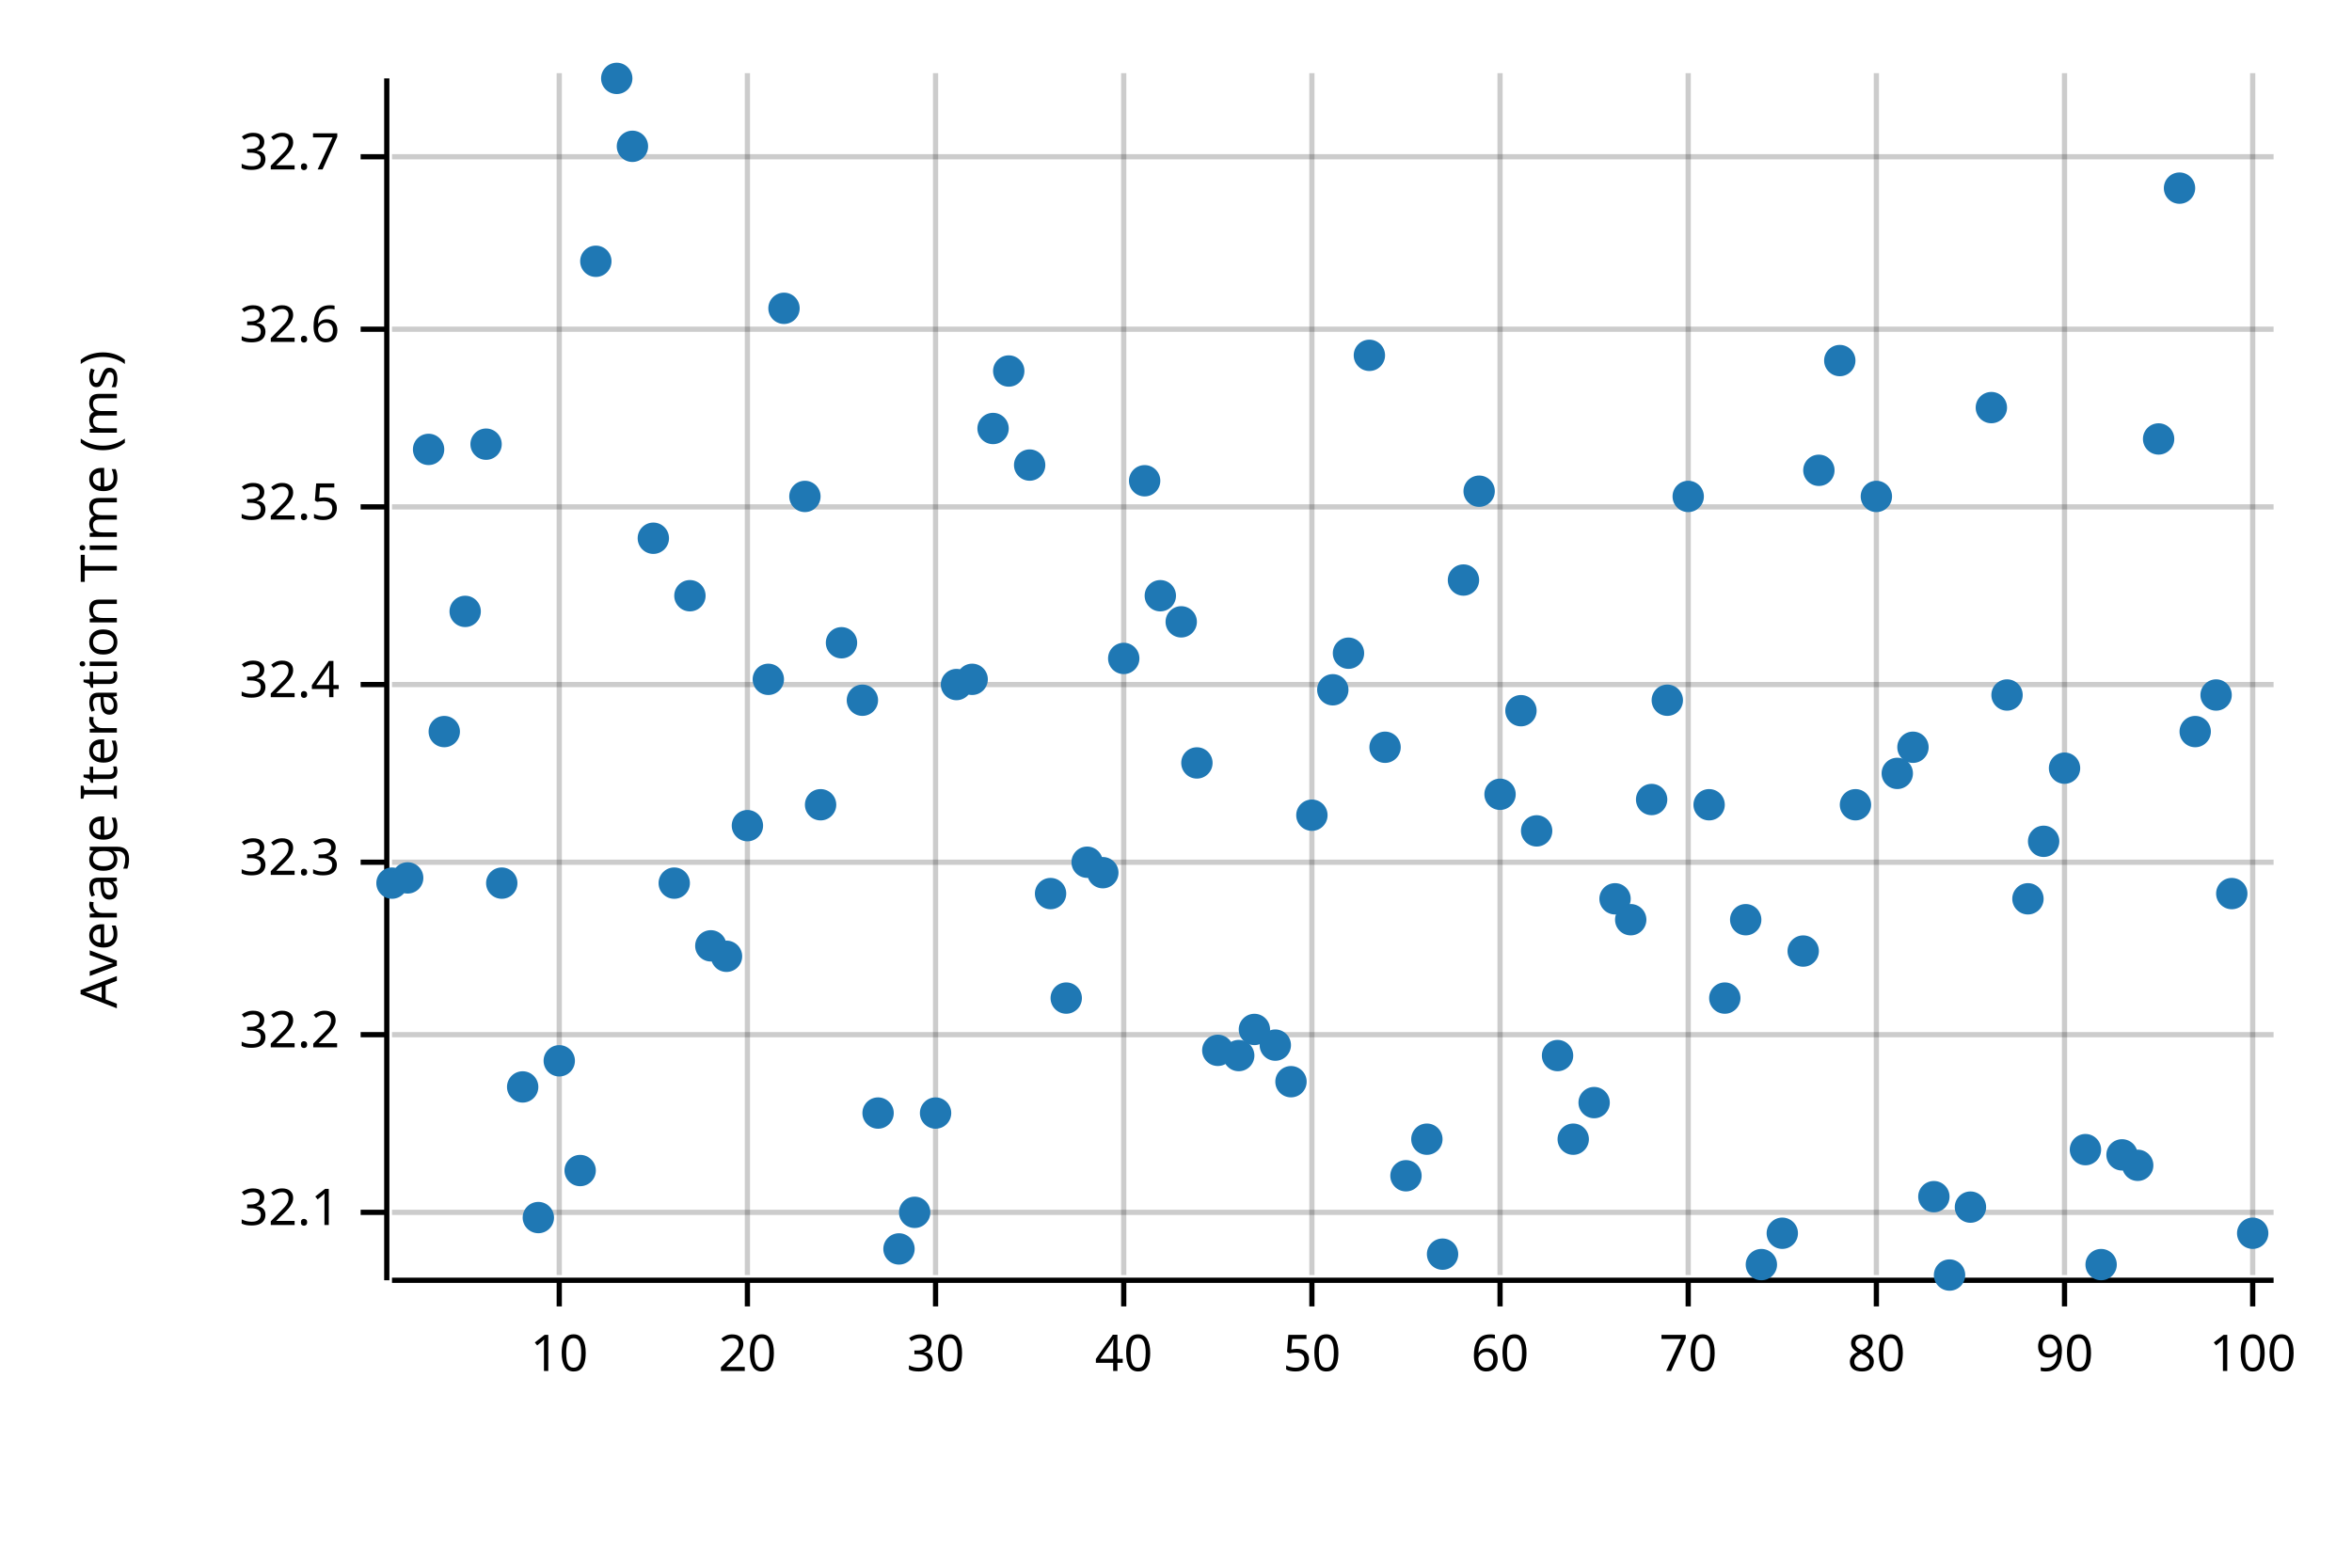
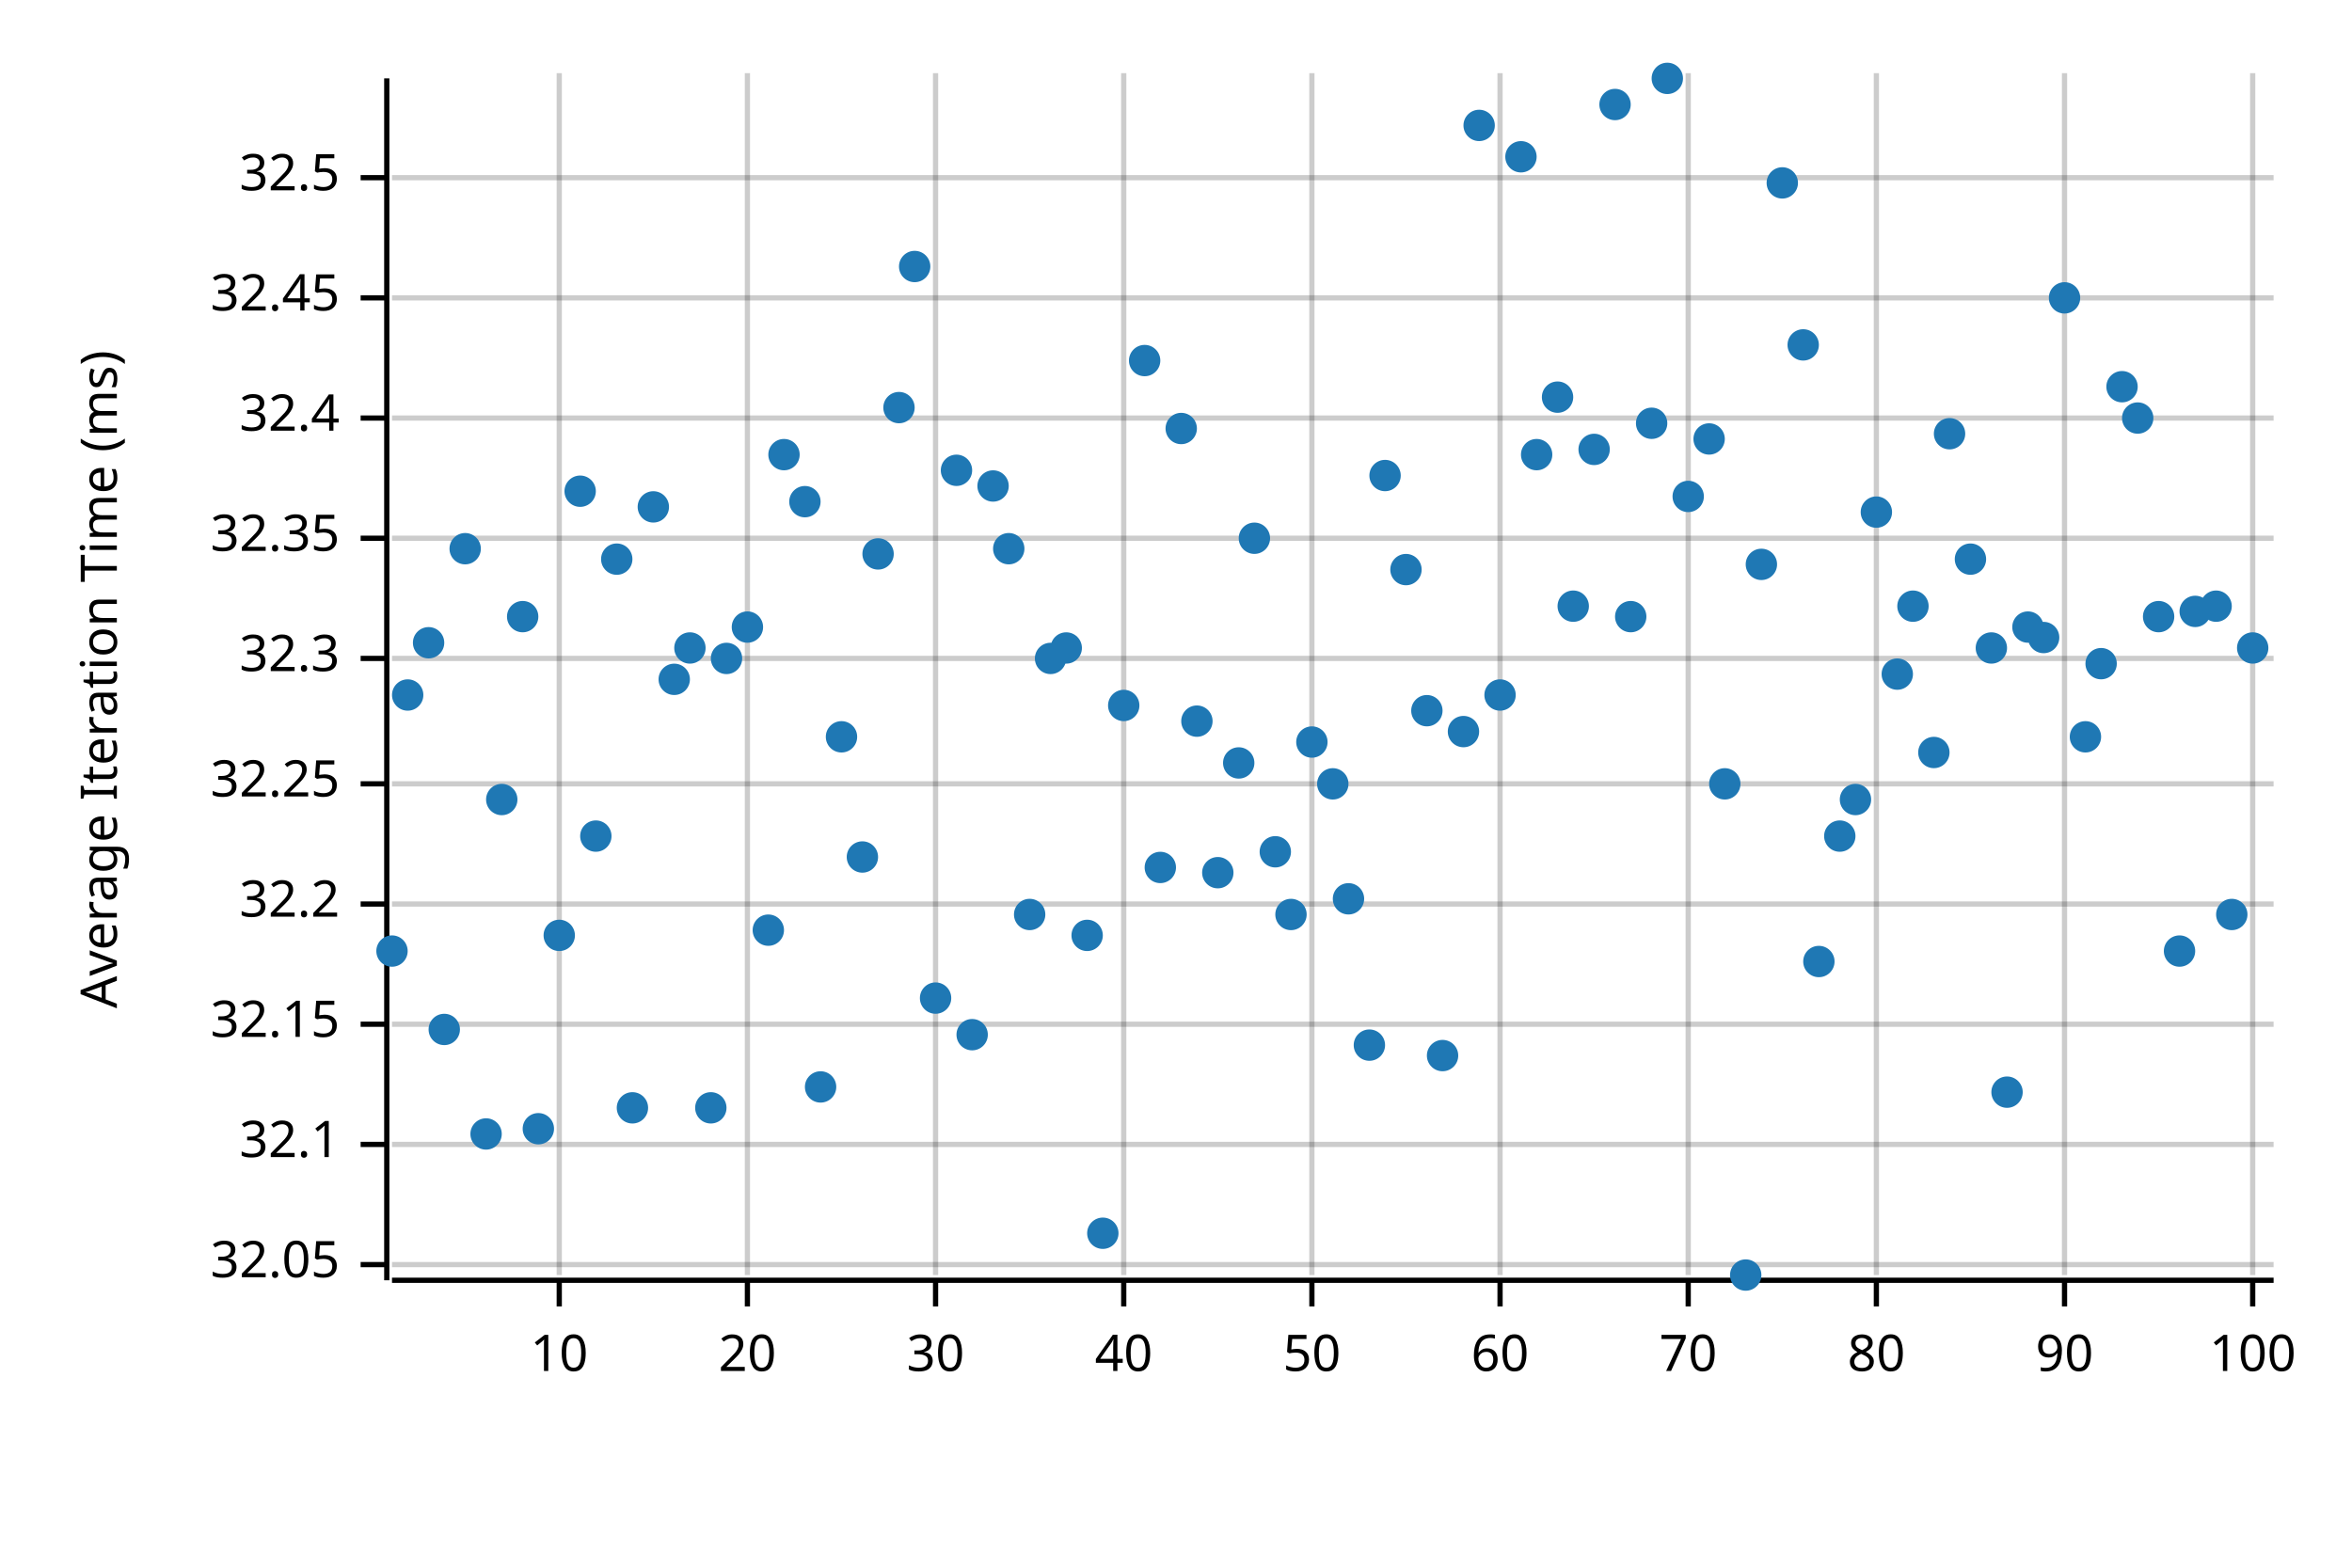
<svg xmlns="http://www.w3.org/2000/svg" width="450" height="300" viewBox="0 0 450 300">
  <text x="15" y="130" dy="0.76em" text-anchor="middle" font-family="sans-serif" font-size="9.677" opacity="1" fill="#000000" transform="rotate(270, 15, 130)">
Average Iteration Time (ms)
</text>
  <line opacity="0.2" stroke="#000000" stroke-width="1" x1="107" y1="244" x2="107" y2="14" />
  <line opacity="0.2" stroke="#000000" stroke-width="1" x1="143" y1="244" x2="143" y2="14" />
  <line opacity="0.2" stroke="#000000" stroke-width="1" x1="179" y1="244" x2="179" y2="14" />
  <line opacity="0.2" stroke="#000000" stroke-width="1" x1="215" y1="244" x2="215" y2="14" />
  <line opacity="0.2" stroke="#000000" stroke-width="1" x1="251" y1="244" x2="251" y2="14" />
  <line opacity="0.2" stroke="#000000" stroke-width="1" x1="287" y1="244" x2="287" y2="14" />
  <line opacity="0.2" stroke="#000000" stroke-width="1" x1="323" y1="244" x2="323" y2="14" />
  <line opacity="0.2" stroke="#000000" stroke-width="1" x1="359" y1="244" x2="359" y2="14" />
  <line opacity="0.2" stroke="#000000" stroke-width="1" x1="395" y1="244" x2="395" y2="14" />
  <line opacity="0.2" stroke="#000000" stroke-width="1" x1="431" y1="244" x2="431" y2="14" />
-   <line opacity="0.2" stroke="#000000" stroke-width="1" x1="75" y1="232" x2="435" y2="232" />
-   <line opacity="0.2" stroke="#000000" stroke-width="1" x1="75" y1="198" x2="435" y2="198" />
-   <line opacity="0.2" stroke="#000000" stroke-width="1" x1="75" y1="165" x2="435" y2="165" />
-   <line opacity="0.2" stroke="#000000" stroke-width="1" x1="75" y1="131" x2="435" y2="131" />
-   <line opacity="0.2" stroke="#000000" stroke-width="1" x1="75" y1="97" x2="435" y2="97" />
-   <line opacity="0.2" stroke="#000000" stroke-width="1" x1="75" y1="63" x2="435" y2="63" />
-   <line opacity="0.2" stroke="#000000" stroke-width="1" x1="75" y1="30" x2="435" y2="30" />
+   <line opacity="0.2" stroke="#000000" stroke-width="1" x1="75" y1="242" x2="435" y2="242" />
+   <line opacity="0.2" stroke="#000000" stroke-width="1" x1="75" y1="219" x2="435" y2="219" />
+   <line opacity="0.2" stroke="#000000" stroke-width="1" x1="75" y1="196" x2="435" y2="196" />
+   <line opacity="0.2" stroke="#000000" stroke-width="1" x1="75" y1="173" x2="435" y2="173" />
+   <line opacity="0.2" stroke="#000000" stroke-width="1" x1="75" y1="150" x2="435" y2="150" />
+   <line opacity="0.2" stroke="#000000" stroke-width="1" x1="75" y1="126" x2="435" y2="126" />
+   <line opacity="0.2" stroke="#000000" stroke-width="1" x1="75" y1="103" x2="435" y2="103" />
+   <line opacity="0.2" stroke="#000000" stroke-width="1" x1="75" y1="80" x2="435" y2="80" />
+   <line opacity="0.2" stroke="#000000" stroke-width="1" x1="75" y1="57" x2="435" y2="57" />
+   <line opacity="0.2" stroke="#000000" stroke-width="1" x1="75" y1="34" x2="435" y2="34" />
  <polyline fill="none" opacity="1" stroke="#000000" stroke-width="1" points="74,15 74,245 " />
-   <text x="65" y="232" dy="0.5ex" text-anchor="end" font-family="sans-serif" font-size="9.677" opacity="1" fill="#000000">
+   <text x="65" y="242" dy="0.5ex" text-anchor="end" font-family="sans-serif" font-size="9.677" opacity="1" fill="#000000">
+ 32.05
+ </text>
+   <polyline fill="none" opacity="1" stroke="#000000" stroke-width="1" points="69,242 74,242 " />
+   <text x="65" y="219" dy="0.5ex" text-anchor="end" font-family="sans-serif" font-size="9.677" opacity="1" fill="#000000">
32.1
</text>
-   <polyline fill="none" opacity="1" stroke="#000000" stroke-width="1" points="69,232 74,232 " />
-   <text x="65" y="198" dy="0.5ex" text-anchor="end" font-family="sans-serif" font-size="9.677" opacity="1" fill="#000000">
+   <polyline fill="none" opacity="1" stroke="#000000" stroke-width="1" points="69,219 74,219 " />
+   <text x="65" y="196" dy="0.5ex" text-anchor="end" font-family="sans-serif" font-size="9.677" opacity="1" fill="#000000">
+ 32.15
+ </text>
+   <polyline fill="none" opacity="1" stroke="#000000" stroke-width="1" points="69,196 74,196 " />
+   <text x="65" y="173" dy="0.5ex" text-anchor="end" font-family="sans-serif" font-size="9.677" opacity="1" fill="#000000">
32.2
</text>
-   <polyline fill="none" opacity="1" stroke="#000000" stroke-width="1" points="69,198 74,198 " />
-   <text x="65" y="165" dy="0.5ex" text-anchor="end" font-family="sans-serif" font-size="9.677" opacity="1" fill="#000000">
+   <polyline fill="none" opacity="1" stroke="#000000" stroke-width="1" points="69,173 74,173 " />
+   <text x="65" y="150" dy="0.5ex" text-anchor="end" font-family="sans-serif" font-size="9.677" opacity="1" fill="#000000">
+ 32.25
+ </text>
+   <polyline fill="none" opacity="1" stroke="#000000" stroke-width="1" points="69,150 74,150 " />
+   <text x="65" y="126" dy="0.5ex" text-anchor="end" font-family="sans-serif" font-size="9.677" opacity="1" fill="#000000">
32.3
</text>
-   <polyline fill="none" opacity="1" stroke="#000000" stroke-width="1" points="69,165 74,165 " />
-   <text x="65" y="131" dy="0.5ex" text-anchor="end" font-family="sans-serif" font-size="9.677" opacity="1" fill="#000000">
+   <polyline fill="none" opacity="1" stroke="#000000" stroke-width="1" points="69,126 74,126 " />
+   <text x="65" y="103" dy="0.5ex" text-anchor="end" font-family="sans-serif" font-size="9.677" opacity="1" fill="#000000">
+ 32.35
+ </text>
+   <polyline fill="none" opacity="1" stroke="#000000" stroke-width="1" points="69,103 74,103 " />
+   <text x="65" y="80" dy="0.5ex" text-anchor="end" font-family="sans-serif" font-size="9.677" opacity="1" fill="#000000">
32.4
</text>
-   <polyline fill="none" opacity="1" stroke="#000000" stroke-width="1" points="69,131 74,131 " />
-   <text x="65" y="97" dy="0.5ex" text-anchor="end" font-family="sans-serif" font-size="9.677" opacity="1" fill="#000000">
+   <polyline fill="none" opacity="1" stroke="#000000" stroke-width="1" points="69,80 74,80 " />
+   <text x="65" y="57" dy="0.5ex" text-anchor="end" font-family="sans-serif" font-size="9.677" opacity="1" fill="#000000">
+ 32.45
+ </text>
+   <polyline fill="none" opacity="1" stroke="#000000" stroke-width="1" points="69,57 74,57 " />
+   <text x="65" y="34" dy="0.5ex" text-anchor="end" font-family="sans-serif" font-size="9.677" opacity="1" fill="#000000">
32.5
</text>
-   <polyline fill="none" opacity="1" stroke="#000000" stroke-width="1" points="69,97 74,97 " />
-   <text x="65" y="63" dy="0.5ex" text-anchor="end" font-family="sans-serif" font-size="9.677" opacity="1" fill="#000000">
- 32.6
- </text>
-   <polyline fill="none" opacity="1" stroke="#000000" stroke-width="1" points="69,63 74,63 " />
-   <text x="65" y="30" dy="0.5ex" text-anchor="end" font-family="sans-serif" font-size="9.677" opacity="1" fill="#000000">
- 32.7
- </text>
-   <polyline fill="none" opacity="1" stroke="#000000" stroke-width="1" points="69,30 74,30 " />
+   <polyline fill="none" opacity="1" stroke="#000000" stroke-width="1" points="69,34 74,34 " />
  <polyline fill="none" opacity="1" stroke="#000000" stroke-width="1" points="75,245 435,245 " />
  <text x="107" y="255" dy="0.76em" text-anchor="middle" font-family="sans-serif" font-size="9.677" opacity="1" fill="#000000">
10
</text>
  <polyline fill="none" opacity="1" stroke="#000000" stroke-width="1" points="107,245 107,250 " />
  <text x="143" y="255" dy="0.76em" text-anchor="middle" font-family="sans-serif" font-size="9.677" opacity="1" fill="#000000">
20
</text>
  <polyline fill="none" opacity="1" stroke="#000000" stroke-width="1" points="143,245 143,250 " />
  <text x="179" y="255" dy="0.76em" text-anchor="middle" font-family="sans-serif" font-size="9.677" opacity="1" fill="#000000">
30
</text>
  <polyline fill="none" opacity="1" stroke="#000000" stroke-width="1" points="179,245 179,250 " />
  <text x="215" y="255" dy="0.76em" text-anchor="middle" font-family="sans-serif" font-size="9.677" opacity="1" fill="#000000">
40
</text>
  <polyline fill="none" opacity="1" stroke="#000000" stroke-width="1" points="215,245 215,250 " />
  <text x="251" y="255" dy="0.76em" text-anchor="middle" font-family="sans-serif" font-size="9.677" opacity="1" fill="#000000">
50
</text>
  <polyline fill="none" opacity="1" stroke="#000000" stroke-width="1" points="251,245 251,250 " />
  <text x="287" y="255" dy="0.76em" text-anchor="middle" font-family="sans-serif" font-size="9.677" opacity="1" fill="#000000">
60
</text>
  <polyline fill="none" opacity="1" stroke="#000000" stroke-width="1" points="287,245 287,250 " />
  <text x="323" y="255" dy="0.76em" text-anchor="middle" font-family="sans-serif" font-size="9.677" opacity="1" fill="#000000">
70
</text>
  <polyline fill="none" opacity="1" stroke="#000000" stroke-width="1" points="323,245 323,250 " />
  <text x="359" y="255" dy="0.76em" text-anchor="middle" font-family="sans-serif" font-size="9.677" opacity="1" fill="#000000">
80
</text>
  <polyline fill="none" opacity="1" stroke="#000000" stroke-width="1" points="359,245 359,250 " />
  <text x="395" y="255" dy="0.76em" text-anchor="middle" font-family="sans-serif" font-size="9.677" opacity="1" fill="#000000">
90
</text>
  <polyline fill="none" opacity="1" stroke="#000000" stroke-width="1" points="395,245 395,250 " />
  <text x="431" y="255" dy="0.76em" text-anchor="middle" font-family="sans-serif" font-size="9.677" opacity="1" fill="#000000">
100
</text>
  <polyline fill="none" opacity="1" stroke="#000000" stroke-width="1" points="431,245 431,250 " />
-   <circle cx="75" cy="169" r="3" opacity="1" fill="#1F78B4" stroke="none" stroke-width="1" />
-   <circle cx="78" cy="168" r="3" opacity="1" fill="#1F78B4" stroke="none" stroke-width="1" />
-   <circle cx="82" cy="86" r="3" opacity="1" fill="#1F78B4" stroke="none" stroke-width="1" />
-   <circle cx="85" cy="140" r="3" opacity="1" fill="#1F78B4" stroke="none" stroke-width="1" />
-   <circle cx="89" cy="117" r="3" opacity="1" fill="#1F78B4" stroke="none" stroke-width="1" />
-   <circle cx="93" cy="85" r="3" opacity="1" fill="#1F78B4" stroke="none" stroke-width="1" />
-   <circle cx="96" cy="169" r="3" opacity="1" fill="#1F78B4" stroke="none" stroke-width="1" />
-   <circle cx="100" cy="208" r="3" opacity="1" fill="#1F78B4" stroke="none" stroke-width="1" />
-   <circle cx="103" cy="233" r="3" opacity="1" fill="#1F78B4" stroke="none" stroke-width="1" />
-   <circle cx="107" cy="203" r="3" opacity="1" fill="#1F78B4" stroke="none" stroke-width="1" />
-   <circle cx="111" cy="224" r="3" opacity="1" fill="#1F78B4" stroke="none" stroke-width="1" />
-   <circle cx="114" cy="50" r="3" opacity="1" fill="#1F78B4" stroke="none" stroke-width="1" />
-   <circle cx="118" cy="15" r="3" opacity="1" fill="#1F78B4" stroke="none" stroke-width="1" />
-   <circle cx="121" cy="28" r="3" opacity="1" fill="#1F78B4" stroke="none" stroke-width="1" />
-   <circle cx="125" cy="103" r="3" opacity="1" fill="#1F78B4" stroke="none" stroke-width="1" />
-   <circle cx="129" cy="169" r="3" opacity="1" fill="#1F78B4" stroke="none" stroke-width="1" />
-   <circle cx="132" cy="114" r="3" opacity="1" fill="#1F78B4" stroke="none" stroke-width="1" />
-   <circle cx="136" cy="181" r="3" opacity="1" fill="#1F78B4" stroke="none" stroke-width="1" />
-   <circle cx="139" cy="183" r="3" opacity="1" fill="#1F78B4" stroke="none" stroke-width="1" />
-   <circle cx="143" cy="158" r="3" opacity="1" fill="#1F78B4" stroke="none" stroke-width="1" />
-   <circle cx="147" cy="130" r="3" opacity="1" fill="#1F78B4" stroke="none" stroke-width="1" />
-   <circle cx="150" cy="59" r="3" opacity="1" fill="#1F78B4" stroke="none" stroke-width="1" />
-   <circle cx="154" cy="95" r="3" opacity="1" fill="#1F78B4" stroke="none" stroke-width="1" />
-   <circle cx="157" cy="154" r="3" opacity="1" fill="#1F78B4" stroke="none" stroke-width="1" />
-   <circle cx="161" cy="123" r="3" opacity="1" fill="#1F78B4" stroke="none" stroke-width="1" />
-   <circle cx="165" cy="134" r="3" opacity="1" fill="#1F78B4" stroke="none" stroke-width="1" />
-   <circle cx="168" cy="213" r="3" opacity="1" fill="#1F78B4" stroke="none" stroke-width="1" />
-   <circle cx="172" cy="239" r="3" opacity="1" fill="#1F78B4" stroke="none" stroke-width="1" />
-   <circle cx="175" cy="232" r="3" opacity="1" fill="#1F78B4" stroke="none" stroke-width="1" />
-   <circle cx="179" cy="213" r="3" opacity="1" fill="#1F78B4" stroke="none" stroke-width="1" />
-   <circle cx="183" cy="131" r="3" opacity="1" fill="#1F78B4" stroke="none" stroke-width="1" />
-   <circle cx="186" cy="130" r="3" opacity="1" fill="#1F78B4" stroke="none" stroke-width="1" />
-   <circle cx="190" cy="82" r="3" opacity="1" fill="#1F78B4" stroke="none" stroke-width="1" />
-   <circle cx="193" cy="71" r="3" opacity="1" fill="#1F78B4" stroke="none" stroke-width="1" />
-   <circle cx="197" cy="89" r="3" opacity="1" fill="#1F78B4" stroke="none" stroke-width="1" />
-   <circle cx="201" cy="171" r="3" opacity="1" fill="#1F78B4" stroke="none" stroke-width="1" />
-   <circle cx="204" cy="191" r="3" opacity="1" fill="#1F78B4" stroke="none" stroke-width="1" />
-   <circle cx="208" cy="165" r="3" opacity="1" fill="#1F78B4" stroke="none" stroke-width="1" />
-   <circle cx="211" cy="167" r="3" opacity="1" fill="#1F78B4" stroke="none" stroke-width="1" />
-   <circle cx="215" cy="126" r="3" opacity="1" fill="#1F78B4" stroke="none" stroke-width="1" />
-   <circle cx="219" cy="92" r="3" opacity="1" fill="#1F78B4" stroke="none" stroke-width="1" />
-   <circle cx="222" cy="114" r="3" opacity="1" fill="#1F78B4" stroke="none" stroke-width="1" />
-   <circle cx="226" cy="119" r="3" opacity="1" fill="#1F78B4" stroke="none" stroke-width="1" />
-   <circle cx="229" cy="146" r="3" opacity="1" fill="#1F78B4" stroke="none" stroke-width="1" />
-   <circle cx="233" cy="201" r="3" opacity="1" fill="#1F78B4" stroke="none" stroke-width="1" />
-   <circle cx="237" cy="202" r="3" opacity="1" fill="#1F78B4" stroke="none" stroke-width="1" />
-   <circle cx="240" cy="197" r="3" opacity="1" fill="#1F78B4" stroke="none" stroke-width="1" />
-   <circle cx="244" cy="200" r="3" opacity="1" fill="#1F78B4" stroke="none" stroke-width="1" />
-   <circle cx="247" cy="207" r="3" opacity="1" fill="#1F78B4" stroke="none" stroke-width="1" />
-   <circle cx="251" cy="156" r="3" opacity="1" fill="#1F78B4" stroke="none" stroke-width="1" />
-   <circle cx="255" cy="132" r="3" opacity="1" fill="#1F78B4" stroke="none" stroke-width="1" />
-   <circle cx="258" cy="125" r="3" opacity="1" fill="#1F78B4" stroke="none" stroke-width="1" />
-   <circle cx="262" cy="68" r="3" opacity="1" fill="#1F78B4" stroke="none" stroke-width="1" />
-   <circle cx="265" cy="143" r="3" opacity="1" fill="#1F78B4" stroke="none" stroke-width="1" />
-   <circle cx="269" cy="225" r="3" opacity="1" fill="#1F78B4" stroke="none" stroke-width="1" />
-   <circle cx="273" cy="218" r="3" opacity="1" fill="#1F78B4" stroke="none" stroke-width="1" />
-   <circle cx="276" cy="240" r="3" opacity="1" fill="#1F78B4" stroke="none" stroke-width="1" />
-   <circle cx="280" cy="111" r="3" opacity="1" fill="#1F78B4" stroke="none" stroke-width="1" />
-   <circle cx="283" cy="94" r="3" opacity="1" fill="#1F78B4" stroke="none" stroke-width="1" />
-   <circle cx="287" cy="152" r="3" opacity="1" fill="#1F78B4" stroke="none" stroke-width="1" />
-   <circle cx="291" cy="136" r="3" opacity="1" fill="#1F78B4" stroke="none" stroke-width="1" />
-   <circle cx="294" cy="159" r="3" opacity="1" fill="#1F78B4" stroke="none" stroke-width="1" />
-   <circle cx="298" cy="202" r="3" opacity="1" fill="#1F78B4" stroke="none" stroke-width="1" />
-   <circle cx="301" cy="218" r="3" opacity="1" fill="#1F78B4" stroke="none" stroke-width="1" />
-   <circle cx="305" cy="211" r="3" opacity="1" fill="#1F78B4" stroke="none" stroke-width="1" />
-   <circle cx="309" cy="172" r="3" opacity="1" fill="#1F78B4" stroke="none" stroke-width="1" />
-   <circle cx="312" cy="176" r="3" opacity="1" fill="#1F78B4" stroke="none" stroke-width="1" />
-   <circle cx="316" cy="153" r="3" opacity="1" fill="#1F78B4" stroke="none" stroke-width="1" />
-   <circle cx="319" cy="134" r="3" opacity="1" fill="#1F78B4" stroke="none" stroke-width="1" />
+   <circle cx="75" cy="182" r="3" opacity="1" fill="#1F78B4" stroke="none" stroke-width="1" />
+   <circle cx="78" cy="133" r="3" opacity="1" fill="#1F78B4" stroke="none" stroke-width="1" />
+   <circle cx="82" cy="123" r="3" opacity="1" fill="#1F78B4" stroke="none" stroke-width="1" />
+   <circle cx="85" cy="197" r="3" opacity="1" fill="#1F78B4" stroke="none" stroke-width="1" />
+   <circle cx="89" cy="105" r="3" opacity="1" fill="#1F78B4" stroke="none" stroke-width="1" />
+   <circle cx="93" cy="217" r="3" opacity="1" fill="#1F78B4" stroke="none" stroke-width="1" />
+   <circle cx="96" cy="153" r="3" opacity="1" fill="#1F78B4" stroke="none" stroke-width="1" />
+   <circle cx="100" cy="118" r="3" opacity="1" fill="#1F78B4" stroke="none" stroke-width="1" />
+   <circle cx="103" cy="216" r="3" opacity="1" fill="#1F78B4" stroke="none" stroke-width="1" />
+   <circle cx="107" cy="179" r="3" opacity="1" fill="#1F78B4" stroke="none" stroke-width="1" />
+   <circle cx="111" cy="94" r="3" opacity="1" fill="#1F78B4" stroke="none" stroke-width="1" />
+   <circle cx="114" cy="160" r="3" opacity="1" fill="#1F78B4" stroke="none" stroke-width="1" />
+   <circle cx="118" cy="107" r="3" opacity="1" fill="#1F78B4" stroke="none" stroke-width="1" />
+   <circle cx="121" cy="212" r="3" opacity="1" fill="#1F78B4" stroke="none" stroke-width="1" />
+   <circle cx="125" cy="97" r="3" opacity="1" fill="#1F78B4" stroke="none" stroke-width="1" />
+   <circle cx="129" cy="130" r="3" opacity="1" fill="#1F78B4" stroke="none" stroke-width="1" />
+   <circle cx="132" cy="124" r="3" opacity="1" fill="#1F78B4" stroke="none" stroke-width="1" />
+   <circle cx="136" cy="212" r="3" opacity="1" fill="#1F78B4" stroke="none" stroke-width="1" />
+   <circle cx="139" cy="126" r="3" opacity="1" fill="#1F78B4" stroke="none" stroke-width="1" />
+   <circle cx="143" cy="120" r="3" opacity="1" fill="#1F78B4" stroke="none" stroke-width="1" />
+   <circle cx="147" cy="178" r="3" opacity="1" fill="#1F78B4" stroke="none" stroke-width="1" />
+   <circle cx="150" cy="87" r="3" opacity="1" fill="#1F78B4" stroke="none" stroke-width="1" />
+   <circle cx="154" cy="96" r="3" opacity="1" fill="#1F78B4" stroke="none" stroke-width="1" />
+   <circle cx="157" cy="208" r="3" opacity="1" fill="#1F78B4" stroke="none" stroke-width="1" />
+   <circle cx="161" cy="141" r="3" opacity="1" fill="#1F78B4" stroke="none" stroke-width="1" />
+   <circle cx="165" cy="164" r="3" opacity="1" fill="#1F78B4" stroke="none" stroke-width="1" />
+   <circle cx="168" cy="106" r="3" opacity="1" fill="#1F78B4" stroke="none" stroke-width="1" />
+   <circle cx="172" cy="78" r="3" opacity="1" fill="#1F78B4" stroke="none" stroke-width="1" />
+   <circle cx="175" cy="51" r="3" opacity="1" fill="#1F78B4" stroke="none" stroke-width="1" />
+   <circle cx="179" cy="191" r="3" opacity="1" fill="#1F78B4" stroke="none" stroke-width="1" />
+   <circle cx="183" cy="90" r="3" opacity="1" fill="#1F78B4" stroke="none" stroke-width="1" />
+   <circle cx="186" cy="198" r="3" opacity="1" fill="#1F78B4" stroke="none" stroke-width="1" />
+   <circle cx="190" cy="93" r="3" opacity="1" fill="#1F78B4" stroke="none" stroke-width="1" />
+   <circle cx="193" cy="105" r="3" opacity="1" fill="#1F78B4" stroke="none" stroke-width="1" />
+   <circle cx="197" cy="175" r="3" opacity="1" fill="#1F78B4" stroke="none" stroke-width="1" />
+   <circle cx="201" cy="126" r="3" opacity="1" fill="#1F78B4" stroke="none" stroke-width="1" />
+   <circle cx="204" cy="124" r="3" opacity="1" fill="#1F78B4" stroke="none" stroke-width="1" />
+   <circle cx="208" cy="179" r="3" opacity="1" fill="#1F78B4" stroke="none" stroke-width="1" />
+   <circle cx="211" cy="236" r="3" opacity="1" fill="#1F78B4" stroke="none" stroke-width="1" />
+   <circle cx="215" cy="135" r="3" opacity="1" fill="#1F78B4" stroke="none" stroke-width="1" />
+   <circle cx="219" cy="69" r="3" opacity="1" fill="#1F78B4" stroke="none" stroke-width="1" />
+   <circle cx="222" cy="166" r="3" opacity="1" fill="#1F78B4" stroke="none" stroke-width="1" />
+   <circle cx="226" cy="82" r="3" opacity="1" fill="#1F78B4" stroke="none" stroke-width="1" />
+   <circle cx="229" cy="138" r="3" opacity="1" fill="#1F78B4" stroke="none" stroke-width="1" />
+   <circle cx="233" cy="167" r="3" opacity="1" fill="#1F78B4" stroke="none" stroke-width="1" />
+   <circle cx="237" cy="146" r="3" opacity="1" fill="#1F78B4" stroke="none" stroke-width="1" />
+   <circle cx="240" cy="103" r="3" opacity="1" fill="#1F78B4" stroke="none" stroke-width="1" />
+   <circle cx="244" cy="163" r="3" opacity="1" fill="#1F78B4" stroke="none" stroke-width="1" />
+   <circle cx="247" cy="175" r="3" opacity="1" fill="#1F78B4" stroke="none" stroke-width="1" />
+   <circle cx="251" cy="142" r="3" opacity="1" fill="#1F78B4" stroke="none" stroke-width="1" />
+   <circle cx="255" cy="150" r="3" opacity="1" fill="#1F78B4" stroke="none" stroke-width="1" />
+   <circle cx="258" cy="172" r="3" opacity="1" fill="#1F78B4" stroke="none" stroke-width="1" />
+   <circle cx="262" cy="200" r="3" opacity="1" fill="#1F78B4" stroke="none" stroke-width="1" />
+   <circle cx="265" cy="91" r="3" opacity="1" fill="#1F78B4" stroke="none" stroke-width="1" />
+   <circle cx="269" cy="109" r="3" opacity="1" fill="#1F78B4" stroke="none" stroke-width="1" />
+   <circle cx="273" cy="136" r="3" opacity="1" fill="#1F78B4" stroke="none" stroke-width="1" />
+   <circle cx="276" cy="202" r="3" opacity="1" fill="#1F78B4" stroke="none" stroke-width="1" />
+   <circle cx="280" cy="140" r="3" opacity="1" fill="#1F78B4" stroke="none" stroke-width="1" />
+   <circle cx="283" cy="24" r="3" opacity="1" fill="#1F78B4" stroke="none" stroke-width="1" />
+   <circle cx="287" cy="133" r="3" opacity="1" fill="#1F78B4" stroke="none" stroke-width="1" />
+   <circle cx="291" cy="30" r="3" opacity="1" fill="#1F78B4" stroke="none" stroke-width="1" />
+   <circle cx="294" cy="87" r="3" opacity="1" fill="#1F78B4" stroke="none" stroke-width="1" />
+   <circle cx="298" cy="76" r="3" opacity="1" fill="#1F78B4" stroke="none" stroke-width="1" />
+   <circle cx="301" cy="116" r="3" opacity="1" fill="#1F78B4" stroke="none" stroke-width="1" />
+   <circle cx="305" cy="86" r="3" opacity="1" fill="#1F78B4" stroke="none" stroke-width="1" />
+   <circle cx="309" cy="20" r="3" opacity="1" fill="#1F78B4" stroke="none" stroke-width="1" />
+   <circle cx="312" cy="118" r="3" opacity="1" fill="#1F78B4" stroke="none" stroke-width="1" />
+   <circle cx="316" cy="81" r="3" opacity="1" fill="#1F78B4" stroke="none" stroke-width="1" />
+   <circle cx="319" cy="15" r="3" opacity="1" fill="#1F78B4" stroke="none" stroke-width="1" />
  <circle cx="323" cy="95" r="3" opacity="1" fill="#1F78B4" stroke="none" stroke-width="1" />
-   <circle cx="327" cy="154" r="3" opacity="1" fill="#1F78B4" stroke="none" stroke-width="1" />
-   <circle cx="330" cy="191" r="3" opacity="1" fill="#1F78B4" stroke="none" stroke-width="1" />
-   <circle cx="334" cy="176" r="3" opacity="1" fill="#1F78B4" stroke="none" stroke-width="1" />
-   <circle cx="337" cy="242" r="3" opacity="1" fill="#1F78B4" stroke="none" stroke-width="1" />
-   <circle cx="341" cy="236" r="3" opacity="1" fill="#1F78B4" stroke="none" stroke-width="1" />
-   <circle cx="345" cy="182" r="3" opacity="1" fill="#1F78B4" stroke="none" stroke-width="1" />
-   <circle cx="348" cy="90" r="3" opacity="1" fill="#1F78B4" stroke="none" stroke-width="1" />
-   <circle cx="352" cy="69" r="3" opacity="1" fill="#1F78B4" stroke="none" stroke-width="1" />
-   <circle cx="355" cy="154" r="3" opacity="1" fill="#1F78B4" stroke="none" stroke-width="1" />
-   <circle cx="359" cy="95" r="3" opacity="1" fill="#1F78B4" stroke="none" stroke-width="1" />
-   <circle cx="363" cy="148" r="3" opacity="1" fill="#1F78B4" stroke="none" stroke-width="1" />
-   <circle cx="366" cy="143" r="3" opacity="1" fill="#1F78B4" stroke="none" stroke-width="1" />
-   <circle cx="370" cy="229" r="3" opacity="1" fill="#1F78B4" stroke="none" stroke-width="1" />
-   <circle cx="373" cy="244" r="3" opacity="1" fill="#1F78B4" stroke="none" stroke-width="1" />
-   <circle cx="377" cy="231" r="3" opacity="1" fill="#1F78B4" stroke="none" stroke-width="1" />
-   <circle cx="381" cy="78" r="3" opacity="1" fill="#1F78B4" stroke="none" stroke-width="1" />
-   <circle cx="384" cy="133" r="3" opacity="1" fill="#1F78B4" stroke="none" stroke-width="1" />
-   <circle cx="388" cy="172" r="3" opacity="1" fill="#1F78B4" stroke="none" stroke-width="1" />
-   <circle cx="391" cy="161" r="3" opacity="1" fill="#1F78B4" stroke="none" stroke-width="1" />
-   <circle cx="395" cy="147" r="3" opacity="1" fill="#1F78B4" stroke="none" stroke-width="1" />
-   <circle cx="399" cy="220" r="3" opacity="1" fill="#1F78B4" stroke="none" stroke-width="1" />
-   <circle cx="402" cy="242" r="3" opacity="1" fill="#1F78B4" stroke="none" stroke-width="1" />
-   <circle cx="406" cy="221" r="3" opacity="1" fill="#1F78B4" stroke="none" stroke-width="1" />
-   <circle cx="409" cy="223" r="3" opacity="1" fill="#1F78B4" stroke="none" stroke-width="1" />
-   <circle cx="413" cy="84" r="3" opacity="1" fill="#1F78B4" stroke="none" stroke-width="1" />
-   <circle cx="417" cy="36" r="3" opacity="1" fill="#1F78B4" stroke="none" stroke-width="1" />
-   <circle cx="420" cy="140" r="3" opacity="1" fill="#1F78B4" stroke="none" stroke-width="1" />
-   <circle cx="424" cy="133" r="3" opacity="1" fill="#1F78B4" stroke="none" stroke-width="1" />
-   <circle cx="427" cy="171" r="3" opacity="1" fill="#1F78B4" stroke="none" stroke-width="1" />
-   <circle cx="431" cy="236" r="3" opacity="1" fill="#1F78B4" stroke="none" stroke-width="1" />
+   <circle cx="327" cy="84" r="3" opacity="1" fill="#1F78B4" stroke="none" stroke-width="1" />
+   <circle cx="330" cy="150" r="3" opacity="1" fill="#1F78B4" stroke="none" stroke-width="1" />
+   <circle cx="334" cy="244" r="3" opacity="1" fill="#1F78B4" stroke="none" stroke-width="1" />
+   <circle cx="337" cy="108" r="3" opacity="1" fill="#1F78B4" stroke="none" stroke-width="1" />
+   <circle cx="341" cy="35" r="3" opacity="1" fill="#1F78B4" stroke="none" stroke-width="1" />
+   <circle cx="345" cy="66" r="3" opacity="1" fill="#1F78B4" stroke="none" stroke-width="1" />
+   <circle cx="348" cy="184" r="3" opacity="1" fill="#1F78B4" stroke="none" stroke-width="1" />
+   <circle cx="352" cy="160" r="3" opacity="1" fill="#1F78B4" stroke="none" stroke-width="1" />
+   <circle cx="355" cy="153" r="3" opacity="1" fill="#1F78B4" stroke="none" stroke-width="1" />
+   <circle cx="359" cy="98" r="3" opacity="1" fill="#1F78B4" stroke="none" stroke-width="1" />
+   <circle cx="363" cy="129" r="3" opacity="1" fill="#1F78B4" stroke="none" stroke-width="1" />
+   <circle cx="366" cy="116" r="3" opacity="1" fill="#1F78B4" stroke="none" stroke-width="1" />
+   <circle cx="370" cy="144" r="3" opacity="1" fill="#1F78B4" stroke="none" stroke-width="1" />
+   <circle cx="373" cy="83" r="3" opacity="1" fill="#1F78B4" stroke="none" stroke-width="1" />
+   <circle cx="377" cy="107" r="3" opacity="1" fill="#1F78B4" stroke="none" stroke-width="1" />
+   <circle cx="381" cy="124" r="3" opacity="1" fill="#1F78B4" stroke="none" stroke-width="1" />
+   <circle cx="384" cy="209" r="3" opacity="1" fill="#1F78B4" stroke="none" stroke-width="1" />
+   <circle cx="388" cy="120" r="3" opacity="1" fill="#1F78B4" stroke="none" stroke-width="1" />
+   <circle cx="391" cy="122" r="3" opacity="1" fill="#1F78B4" stroke="none" stroke-width="1" />
+   <circle cx="395" cy="57" r="3" opacity="1" fill="#1F78B4" stroke="none" stroke-width="1" />
+   <circle cx="399" cy="141" r="3" opacity="1" fill="#1F78B4" stroke="none" stroke-width="1" />
+   <circle cx="402" cy="127" r="3" opacity="1" fill="#1F78B4" stroke="none" stroke-width="1" />
+   <circle cx="406" cy="74" r="3" opacity="1" fill="#1F78B4" stroke="none" stroke-width="1" />
+   <circle cx="409" cy="80" r="3" opacity="1" fill="#1F78B4" stroke="none" stroke-width="1" />
+   <circle cx="413" cy="118" r="3" opacity="1" fill="#1F78B4" stroke="none" stroke-width="1" />
+   <circle cx="417" cy="182" r="3" opacity="1" fill="#1F78B4" stroke="none" stroke-width="1" />
+   <circle cx="420" cy="117" r="3" opacity="1" fill="#1F78B4" stroke="none" stroke-width="1" />
+   <circle cx="424" cy="116" r="3" opacity="1" fill="#1F78B4" stroke="none" stroke-width="1" />
+   <circle cx="427" cy="175" r="3" opacity="1" fill="#1F78B4" stroke="none" stroke-width="1" />
+   <circle cx="431" cy="124" r="3" opacity="1" fill="#1F78B4" stroke="none" stroke-width="1" />
</svg>
